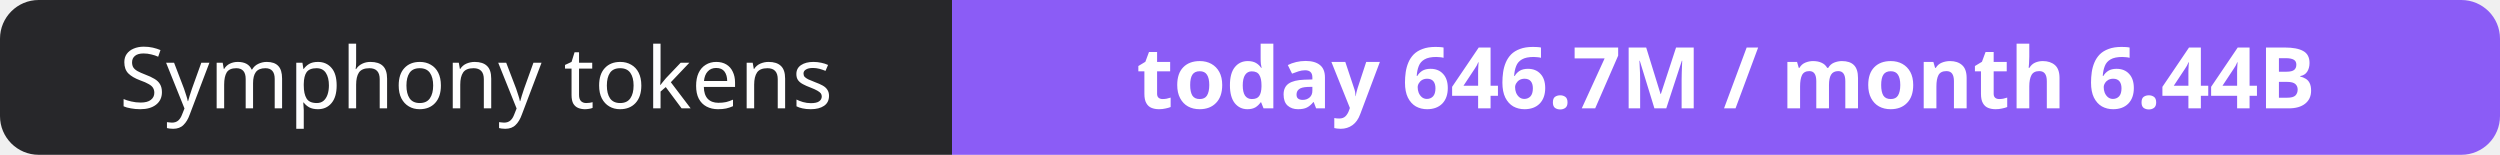
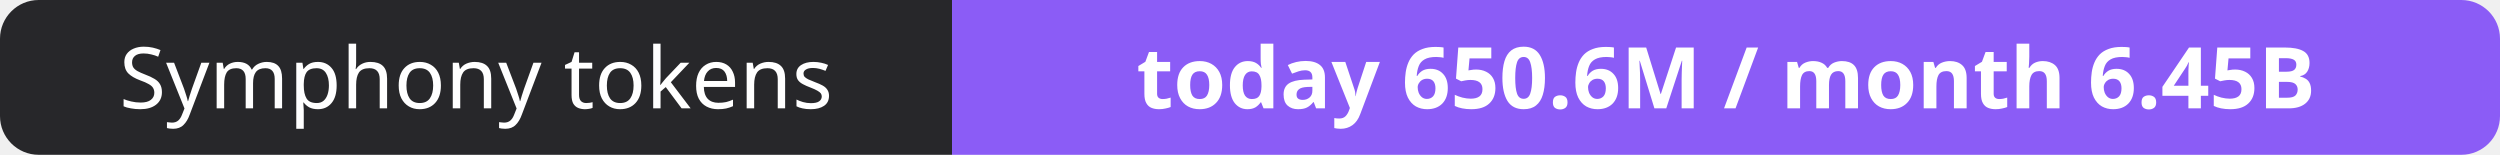
- <svg xmlns="http://www.w3.org/2000/svg" width="323" height="20" role="img" aria-label="Symphony tokens: today 646.7M / month 6.44B">
+ <svg xmlns="http://www.w3.org/2000/svg" width="323" height="20" role="img" aria-label="Symphony tokens: today 650.6M / month 6.45B">
  <clipPath id="r">
    <rect width="323" height="20" rx="5" fill="#fff" />
  </clipPath>
  <g clip-path="url(#r)">
    <rect width="123" height="20" fill="#27272a" />
    <rect x="123" width="200" height="20" fill="#8b5cf6" />
  </g>
  <g fill="#fff" text-anchor="middle" font-family="Verdana,Geneva,sans-serif" font-size="11">
    <text x="61.5" y="14">Symphony tokens</text>
-     <text x="223.0" y="14" font-weight="700">today 646.7M / month 6.44B</text>
+     <text x="223.0" y="14" font-weight="700">today 650.6M / month 6.45B</text>
  </g>
</svg>
